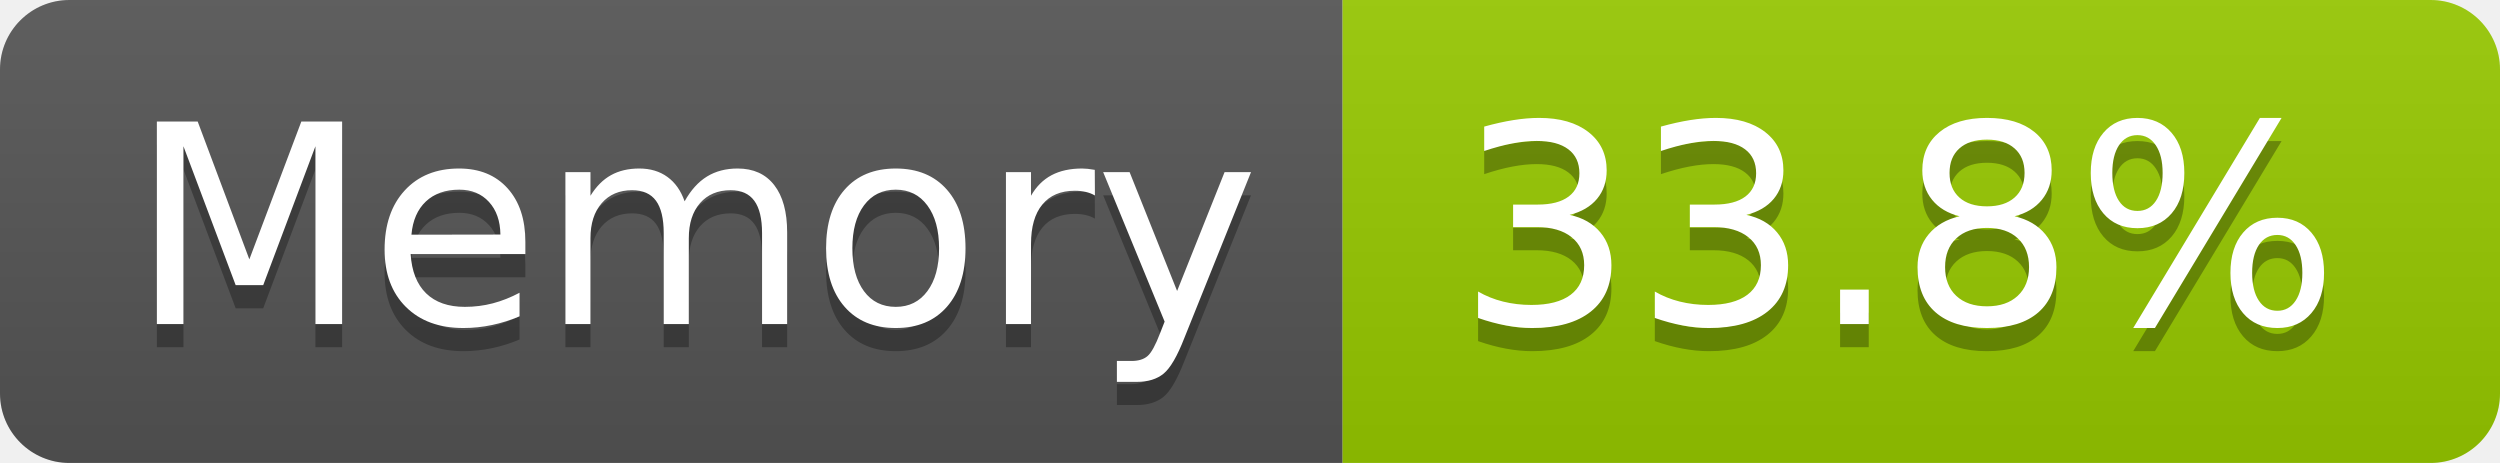
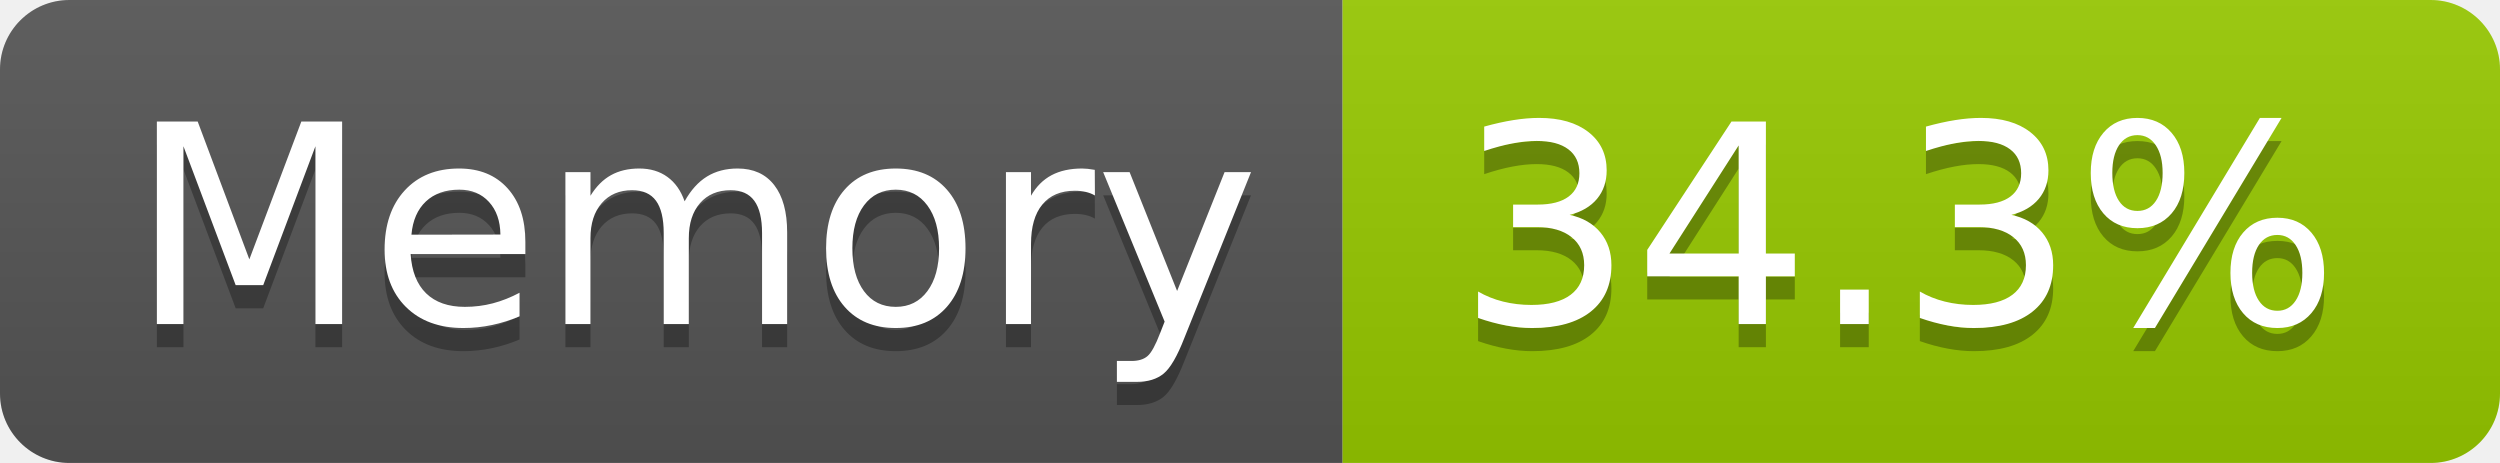
- <svg xmlns="http://www.w3.org/2000/svg" width="108" height="20" role="img" aria-label="Memory: 33.8%">
+ <svg xmlns="http://www.w3.org/2000/svg" width="108" height="20" role="img" aria-label="Memory: 34.3%">
  <linearGradient id="s" x2="0" y2="100%">
    <stop offset="0" stop-color="#bbb" stop-opacity=".1" />
    <stop offset="1" stop-opacity=".1" />
  </linearGradient>
  <clipPath id="r">
    <rect width="108" height="20" rx="3" fill="#fff" />
  </clipPath>
  <g clip-path="url(#r)">
    <rect width="58" height="20" fill="#555" />
    <rect x="58" width="50" height="20" fill="#97ca00" />
    <rect width="108" height="20" fill="url(#s)" />
  </g>
  <g fill="#fff" text-anchor="middle" font-family="Verdana,Geneva,DejaVu Sans,sans-serif" text-rendering="geometricPrecision" font-size="120">
    <text aria-hidden="true" x="300" y="150" fill="#010101" fill-opacity=".3" transform="scale(.1)" textLength="466">Memory</text>
    <text x="300" y="140" transform="scale(.1)" fill="#fff" textLength="466">Memory</text>
-     <text aria-hidden="true" x="820" y="150" fill="#010101" fill-opacity=".3" transform="scale(.1)" textLength="390">33.8%</text>
-     <text x="820" y="140" transform="scale(.1)" fill="#fff" textLength="390">33.8%</text>
+     <text aria-hidden="true" x="820" y="150" fill="#010101" fill-opacity=".3" transform="scale(.1)" textLength="390">34.3%</text>
+     <text x="820" y="140" transform="scale(.1)" fill="#fff" textLength="390">34.3%</text>
  </g>
</svg>
